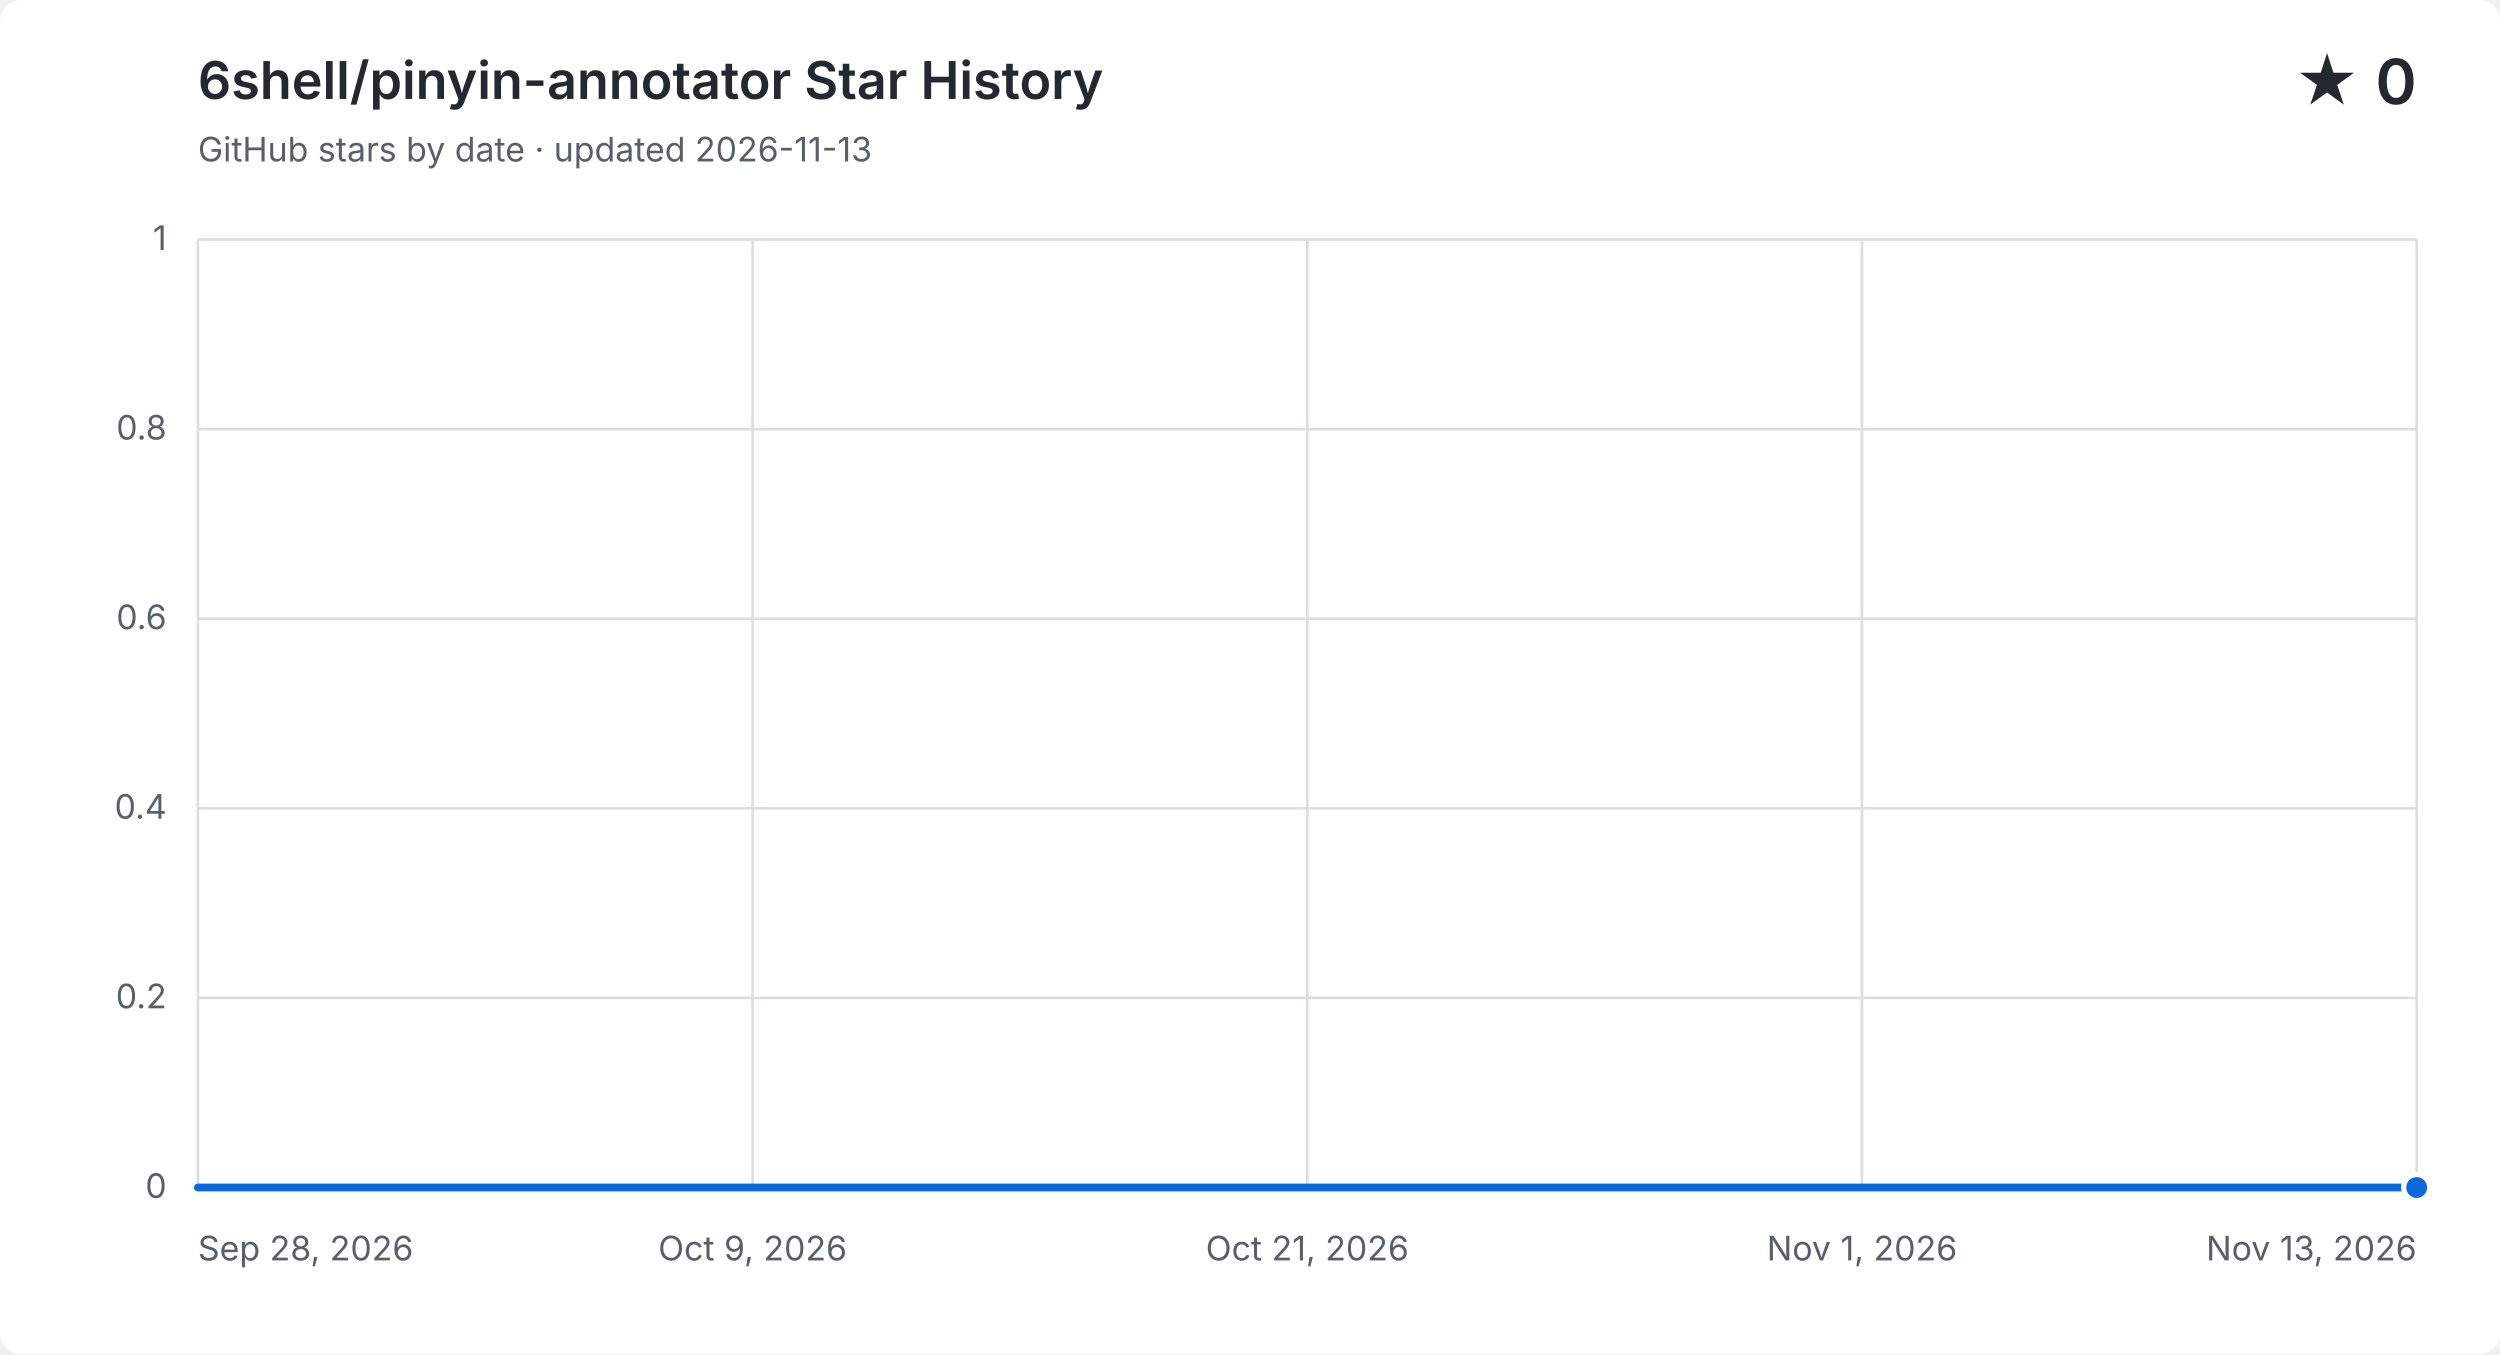
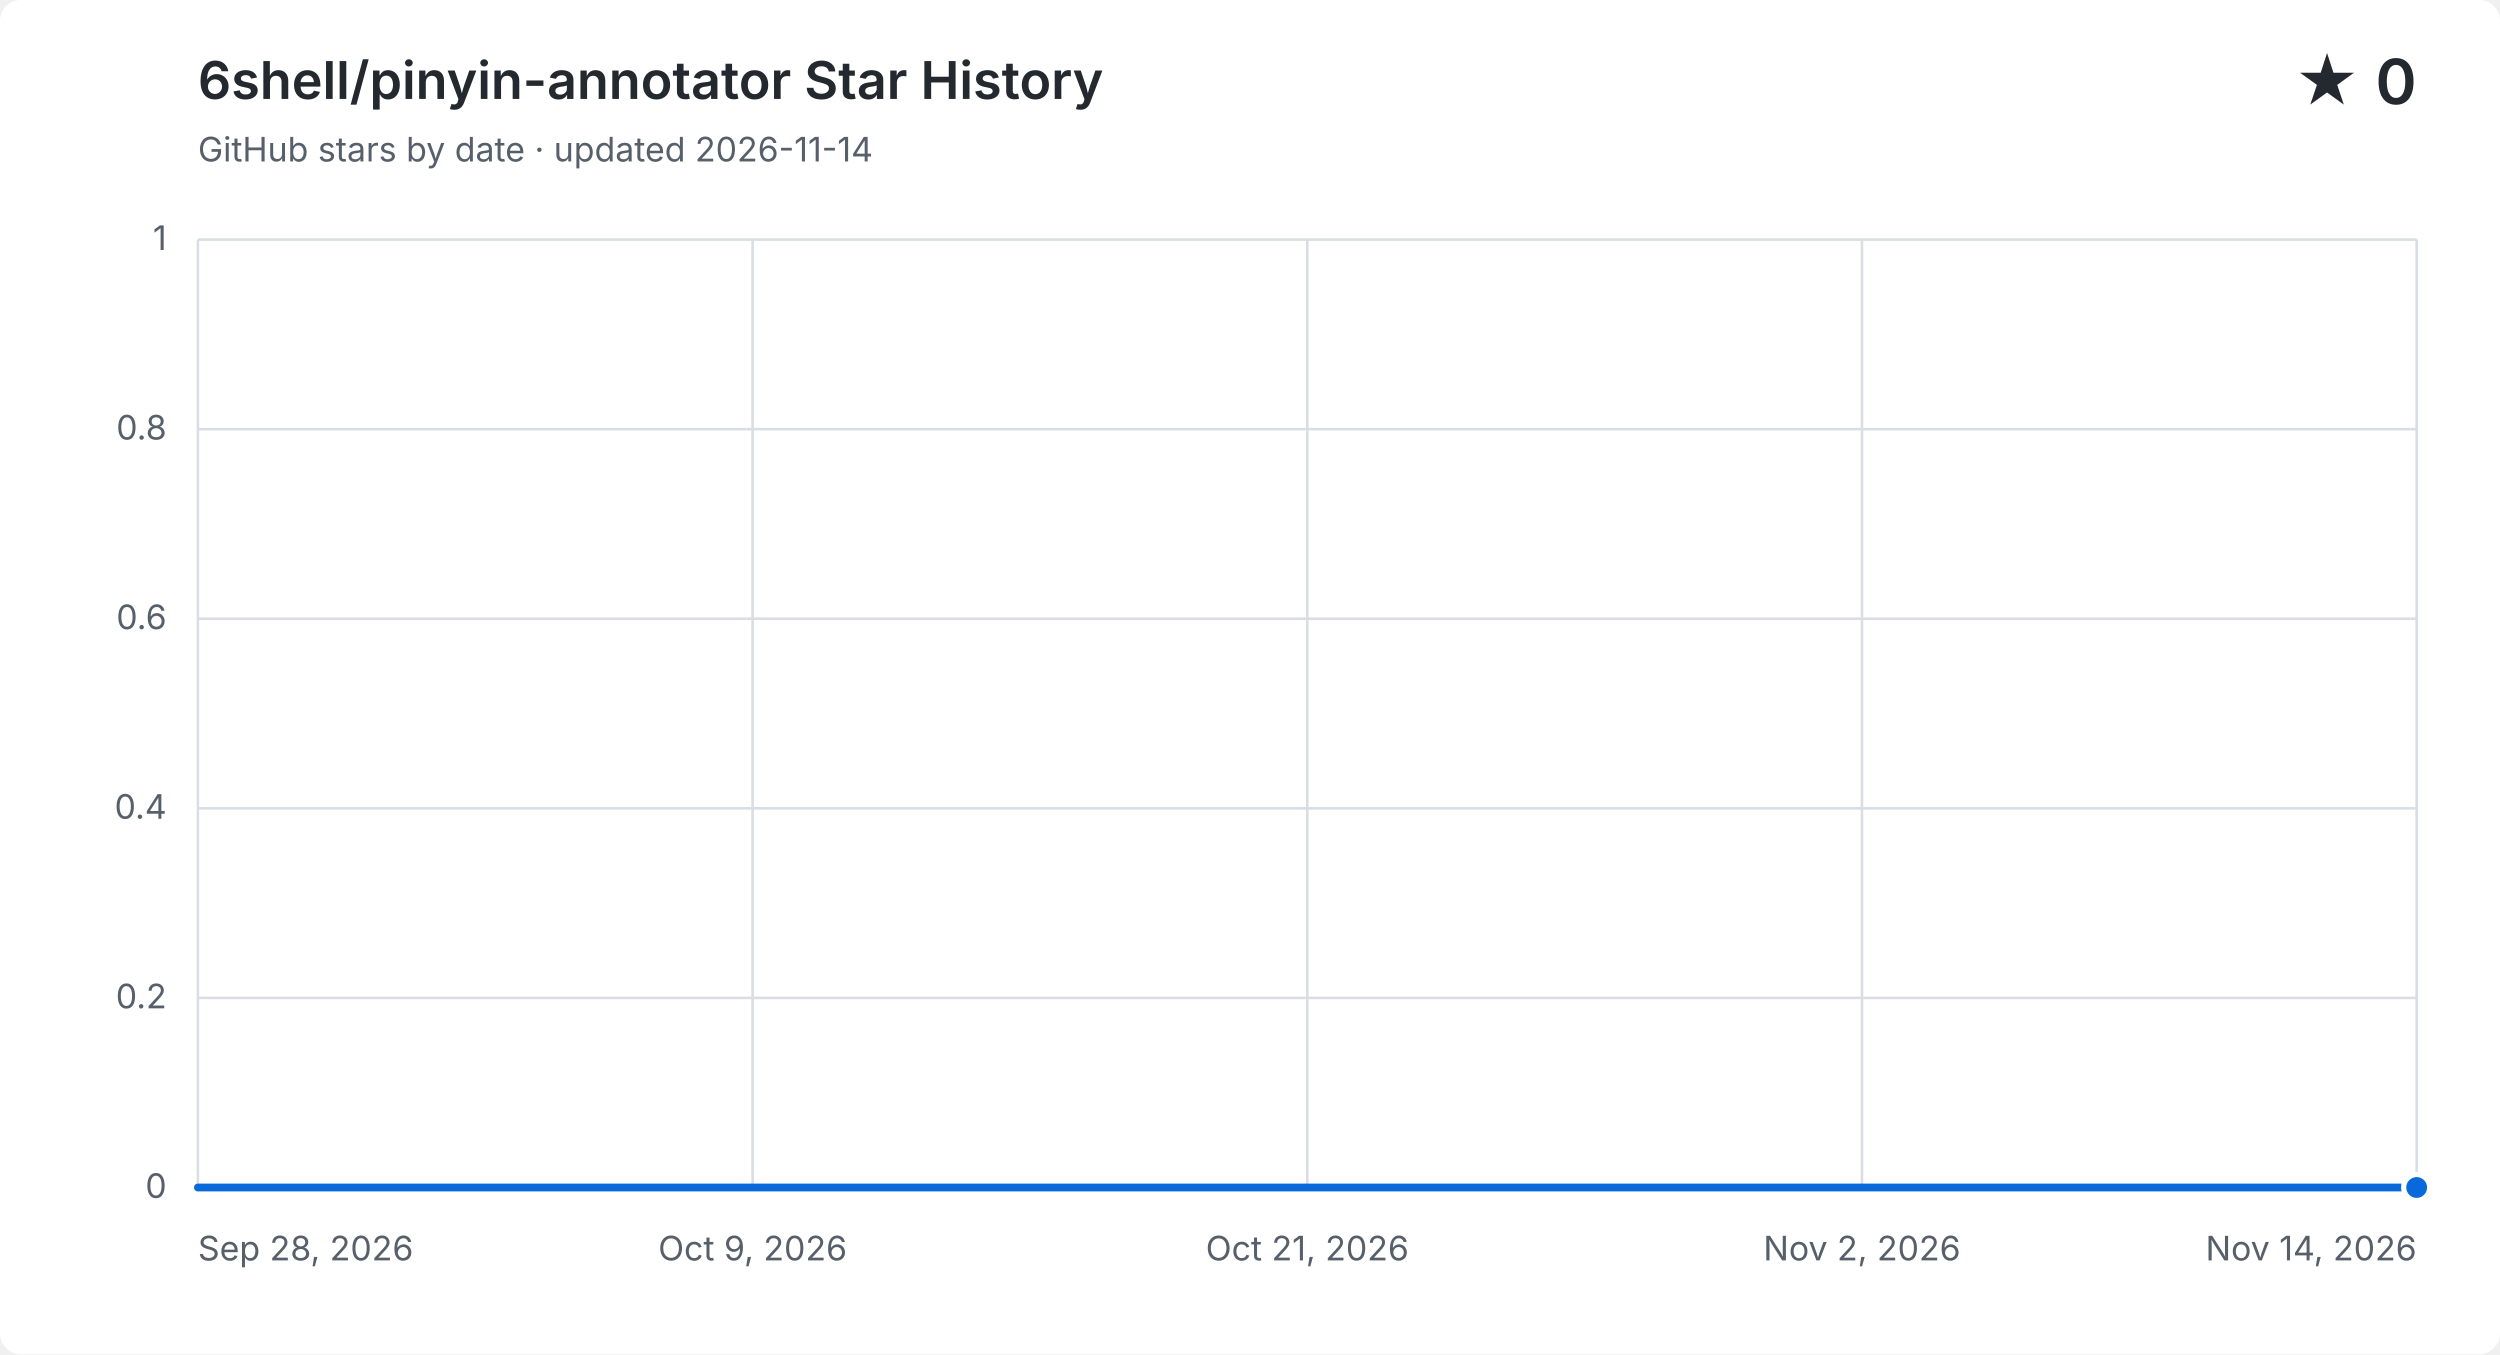
<svg xmlns="http://www.w3.org/2000/svg" width="960" height="520" viewBox="0 0 960 520" role="img" aria-labelledby="title description">
  <style>
    .background { fill: #ffffff; }
    .grid { fill: none; stroke: #d8dee4; stroke-width: 1; }
    .label, .subtitle { fill: #57606a; font: 13px -apple-system, BlinkMacSystemFont, "Segoe UI", sans-serif; }
    .heading, .value { fill: #24292f; font-family: -apple-system, BlinkMacSystemFont, "Segoe UI", sans-serif; }
    .heading { font-size: 20px; font-weight: 600; }
    .value { font-size: 24px; font-weight: 600; }
    .area { fill: #0969da; opacity: .12; }
    .line { fill: none; stroke: #0969da; stroke-linecap: round; stroke-linejoin: round; stroke-width: 3; }
    .point { fill: #0969da; stroke: #ffffff; stroke-width: 2; }
    @media (prefers-color-scheme: dark) {
      .background { fill: #0d1117; }
      .grid { stroke: #30363d; }
      .label, .subtitle { fill: #8b949e; }
      .heading, .value { fill: #f0f6fc; }
      .area { fill: #58a6ff; }
      .line { stroke: #58a6ff; }
      .point { fill: #58a6ff; stroke: #0d1117; }
    }
  </style>
  <rect class="background" width="960" height="520" rx="8" />
  <text class="heading" x="76" y="38">6shell/pinyin-annotator Star History</text>
-   <text class="subtitle" x="76" y="62">GitHub stars by date · updated 2026-11-13</text>
+   <text class="subtitle" x="76" y="62">GitHub stars by date · updated 2026-11-14</text>
  <text class="value" x="928" y="40" text-anchor="end">★ 0</text>
  <path class="grid" d="M 76 456.0 H 928" />
  <text class="label" x="64" y="460.0" text-anchor="end">0</text>
  <path class="grid" d="M 76 383.2 H 928" />
  <text class="label" x="64" y="387.2" text-anchor="end">0.2</text>
  <path class="grid" d="M 76 310.4 H 928" />
  <text class="label" x="64" y="314.4" text-anchor="end">0.4</text>
  <path class="grid" d="M 76 237.6 H 928" />
  <text class="label" x="64" y="241.6" text-anchor="end">0.6</text>
  <path class="grid" d="M 76 164.8 H 928" />
  <text class="label" x="64" y="168.8" text-anchor="end">0.8</text>
  <path class="grid" d="M 76 92.0 H 928" />
  <text class="label" x="64" y="96.0" text-anchor="end">1</text>
  <path class="grid" d="M 76.0 92 V 456" />
  <text class="label" x="76.0" y="484" text-anchor="start">Sep 28, 2026</text>
  <path class="grid" d="M 289.0 92 V 456" />
  <text class="label" x="289.0" y="484" text-anchor="middle">Oct 9, 2026</text>
  <path class="grid" d="M 502.0 92 V 456" />
  <text class="label" x="502.0" y="484" text-anchor="middle">Oct 21, 2026</text>
  <path class="grid" d="M 715.0 92 V 456" />
-   <text class="label" x="715.0" y="484" text-anchor="middle">Nov 1, 2026</text>
+   <text class="label" x="715.0" y="484" text-anchor="middle">Nov 2, 2026</text>
  <path class="grid" d="M 928.0 92 V 456" />
-   <text class="label" x="928.0" y="484" text-anchor="end">Nov 13, 2026</text>
-   <path class="area" d="M 76.0 456.0 C 82.2 456.0, 88.3 456.0, 94.5 456.0 C 100.7 456.0, 106.9 456.0, 113.0 456.0 C 119.2 456.0, 125.4 456.0, 131.6 456.0 C 137.7 456.0, 143.9 456.0, 150.1 456.0 C 156.3 456.0, 162.4 456.0, 168.6 456.0 C 174.8 456.0, 181.0 456.0, 187.1 456.0 C 193.3 456.0, 199.5 456.0, 205.7 456.0 C 211.8 456.0, 218.0 456.0, 224.2 456.0 C 230.3 456.0, 236.5 456.0, 242.7 456.0 C 248.9 456.0, 255.0 456.0, 261.2 456.0 C 267.4 456.0, 273.6 456.0, 279.7 456.0 C 285.9 456.0, 292.1 456.0, 298.3 456.0 C 304.4 456.0, 310.6 456.0, 316.8 456.0 C 323.0 456.0, 329.1 456.0, 335.3 456.0 C 341.5 456.0, 347.7 456.0, 353.8 456.0 C 360.0 456.0, 366.2 456.0, 372.3 456.0 C 378.5 456.0, 384.7 456.0, 390.9 456.0 C 397.0 456.0, 403.2 456.0, 409.4 456.0 C 415.6 456.0, 421.7 456.0, 427.9 456.0 C 434.1 456.0, 440.3 456.0, 446.4 456.0 C 452.6 456.0, 458.8 456.0, 465.0 456.0 C 471.1 456.0, 477.3 456.0, 483.5 456.0 C 489.7 456.0, 495.8 456.0, 502.0 456.0 C 508.2 456.0, 514.3 456.0, 520.5 456.0 C 526.7 456.0, 532.9 456.0, 539.0 456.0 C 545.2 456.0, 551.4 456.0, 557.6 456.0 C 563.7 456.0, 569.9 456.0, 576.1 456.0 C 582.3 456.0, 588.4 456.0, 594.6 456.0 C 600.8 456.0, 607.0 456.0, 613.1 456.0 C 619.3 456.0, 625.5 456.0, 631.7 456.0 C 637.8 456.0, 644.0 456.0, 650.2 456.0 C 656.3 456.0, 662.5 456.0, 668.7 456.0 C 674.9 456.0, 681.0 456.0, 687.2 456.0 C 693.4 456.0, 699.6 456.0, 705.7 456.0 C 711.9 456.0, 718.1 456.0, 724.3 456.0 C 730.4 456.0, 736.6 456.0, 742.8 456.0 C 749.0 456.0, 755.1 456.0, 761.3 456.0 C 767.5 456.0, 773.7 456.0, 779.8 456.0 C 786.0 456.0, 792.2 456.0, 798.3 456.0 C 804.5 456.0, 810.7 456.0, 816.9 456.0 C 823.0 456.0, 829.2 456.0, 835.4 456.0 C 841.6 456.0, 847.7 456.0, 853.9 456.0 C 860.1 456.0, 866.3 456.0, 872.4 456.0 C 878.6 456.0, 884.8 456.0, 891.0 456.0 C 897.1 456.0, 903.3 456.0, 909.5 456.0 C 915.7 456.0, 921.8 456.0, 928.0 456.0 V 456 H 76.0 Z" />
-   <path class="line" d="M 76.0 456.0 C 82.2 456.0, 88.3 456.0, 94.5 456.0 C 100.7 456.0, 106.9 456.0, 113.0 456.0 C 119.2 456.0, 125.4 456.0, 131.6 456.0 C 137.7 456.0, 143.9 456.0, 150.1 456.0 C 156.3 456.0, 162.4 456.0, 168.6 456.0 C 174.8 456.0, 181.0 456.0, 187.1 456.0 C 193.3 456.0, 199.5 456.0, 205.7 456.0 C 211.8 456.0, 218.0 456.0, 224.2 456.0 C 230.3 456.0, 236.5 456.0, 242.7 456.0 C 248.9 456.0, 255.0 456.0, 261.2 456.0 C 267.4 456.0, 273.6 456.0, 279.7 456.0 C 285.9 456.0, 292.1 456.0, 298.3 456.0 C 304.4 456.0, 310.6 456.0, 316.8 456.0 C 323.0 456.0, 329.1 456.0, 335.3 456.0 C 341.5 456.0, 347.7 456.0, 353.8 456.0 C 360.0 456.0, 366.2 456.0, 372.3 456.0 C 378.5 456.0, 384.7 456.0, 390.9 456.0 C 397.0 456.0, 403.2 456.0, 409.4 456.0 C 415.6 456.0, 421.7 456.0, 427.9 456.0 C 434.1 456.0, 440.3 456.0, 446.4 456.0 C 452.6 456.0, 458.8 456.0, 465.0 456.0 C 471.1 456.0, 477.3 456.0, 483.5 456.0 C 489.7 456.0, 495.8 456.0, 502.0 456.0 C 508.2 456.0, 514.3 456.0, 520.5 456.0 C 526.7 456.0, 532.9 456.0, 539.0 456.0 C 545.2 456.0, 551.4 456.0, 557.6 456.0 C 563.7 456.0, 569.9 456.0, 576.1 456.0 C 582.3 456.0, 588.4 456.0, 594.6 456.0 C 600.8 456.0, 607.0 456.0, 613.1 456.0 C 619.3 456.0, 625.5 456.0, 631.7 456.0 C 637.8 456.0, 644.0 456.0, 650.2 456.0 C 656.3 456.0, 662.5 456.0, 668.7 456.0 C 674.9 456.0, 681.0 456.0, 687.2 456.0 C 693.4 456.0, 699.6 456.0, 705.7 456.0 C 711.9 456.0, 718.1 456.0, 724.3 456.0 C 730.4 456.0, 736.6 456.0, 742.8 456.0 C 749.0 456.0, 755.1 456.0, 761.3 456.0 C 767.5 456.0, 773.7 456.0, 779.8 456.0 C 786.0 456.0, 792.2 456.0, 798.3 456.0 C 804.5 456.0, 810.7 456.0, 816.9 456.0 C 823.0 456.0, 829.2 456.0, 835.4 456.0 C 841.6 456.0, 847.7 456.0, 853.9 456.0 C 860.1 456.0, 866.3 456.0, 872.4 456.0 C 878.6 456.0, 884.8 456.0, 891.0 456.0 C 897.1 456.0, 903.3 456.0, 909.5 456.0 C 915.7 456.0, 921.8 456.0, 928.0 456.0" />
+   <text class="label" x="928.0" y="484" text-anchor="end">Nov 14, 2026</text>
+   <path class="area" d="M 76.0 456.0 C 82.0 456.0, 88.1 456.0, 94.1 456.0 C 100.2 456.0, 106.2 456.0, 112.3 456.0 C 118.3 456.0, 124.3 456.0, 130.4 456.0 C 136.4 456.0, 142.5 456.0, 148.5 456.0 C 154.6 456.0, 160.6 456.0, 166.6 456.0 C 172.7 456.0, 178.7 456.0, 184.8 456.0 C 190.8 456.0, 196.9 456.0, 202.9 456.0 C 208.9 456.0, 215.0 456.0, 221.0 456.0 C 227.1 456.0, 233.1 456.0, 239.1 456.0 C 245.2 456.0, 251.2 456.0, 257.3 456.0 C 263.3 456.0, 269.4 456.0, 275.4 456.0 C 281.4 456.0, 287.5 456.0, 293.5 456.0 C 299.6 456.0, 305.6 456.0, 311.7 456.0 C 317.7 456.0, 323.7 456.0, 329.8 456.0 C 335.8 456.0, 341.9 456.0, 347.9 456.0 C 354.0 456.0, 360.0 456.0, 366.0 456.0 C 372.1 456.0, 378.1 456.0, 384.2 456.0 C 390.2 456.0, 396.3 456.0, 402.3 456.0 C 408.3 456.0, 414.4 456.0, 420.4 456.0 C 426.5 456.0, 432.5 456.0, 438.6 456.0 C 444.6 456.0, 450.6 456.0, 456.7 456.0 C 462.7 456.0, 468.8 456.0, 474.8 456.0 C 480.9 456.0, 486.9 456.0, 492.9 456.0 C 499.0 456.0, 505.0 456.0, 511.1 456.0 C 517.1 456.0, 523.1 456.0, 529.2 456.0 C 535.2 456.0, 541.3 456.0, 547.3 456.0 C 553.4 456.0, 559.4 456.0, 565.4 456.0 C 571.5 456.0, 577.5 456.0, 583.6 456.0 C 589.6 456.0, 595.7 456.0, 601.7 456.0 C 607.7 456.0, 613.8 456.0, 619.8 456.0 C 625.9 456.0, 631.9 456.0, 638.0 456.0 C 644.0 456.0, 650.0 456.0, 656.1 456.0 C 662.1 456.0, 668.2 456.0, 674.2 456.0 C 680.3 456.0, 686.3 456.0, 692.3 456.0 C 698.4 456.0, 704.4 456.0, 710.5 456.0 C 716.5 456.0, 722.6 456.0, 728.6 456.0 C 734.6 456.0, 740.7 456.0, 746.7 456.0 C 752.8 456.0, 758.8 456.0, 764.9 456.0 C 770.9 456.0, 776.9 456.0, 783.0 456.0 C 789.0 456.0, 795.1 456.0, 801.1 456.0 C 807.1 456.0, 813.2 456.0, 819.2 456.0 C 825.3 456.0, 831.3 456.0, 837.4 456.0 C 843.4 456.0, 849.4 456.0, 855.5 456.0 C 861.5 456.0, 867.6 456.0, 873.6 456.0 C 879.7 456.0, 885.7 456.0, 891.7 456.0 C 897.8 456.0, 903.8 456.0, 909.9 456.0 C 915.9 456.0, 922.0 456.0, 928.0 456.0 V 456 H 76.0 Z" />
+   <path class="line" d="M 76.0 456.0 C 82.0 456.0, 88.1 456.0, 94.1 456.0 C 100.2 456.0, 106.2 456.0, 112.3 456.0 C 118.3 456.0, 124.3 456.0, 130.4 456.0 C 136.4 456.0, 142.5 456.0, 148.5 456.0 C 154.6 456.0, 160.6 456.0, 166.6 456.0 C 172.7 456.0, 178.7 456.0, 184.8 456.0 C 190.8 456.0, 196.9 456.0, 202.9 456.0 C 208.9 456.0, 215.0 456.0, 221.0 456.0 C 227.1 456.0, 233.1 456.0, 239.1 456.0 C 245.2 456.0, 251.2 456.0, 257.3 456.0 C 263.3 456.0, 269.4 456.0, 275.4 456.0 C 281.4 456.0, 287.5 456.0, 293.5 456.0 C 299.6 456.0, 305.6 456.0, 311.7 456.0 C 317.7 456.0, 323.7 456.0, 329.8 456.0 C 335.8 456.0, 341.9 456.0, 347.9 456.0 C 354.0 456.0, 360.0 456.0, 366.0 456.0 C 372.1 456.0, 378.1 456.0, 384.2 456.0 C 390.2 456.0, 396.3 456.0, 402.3 456.0 C 408.3 456.0, 414.4 456.0, 420.4 456.0 C 426.5 456.0, 432.5 456.0, 438.6 456.0 C 444.6 456.0, 450.6 456.0, 456.7 456.0 C 462.7 456.0, 468.8 456.0, 474.8 456.0 C 480.9 456.0, 486.9 456.0, 492.9 456.0 C 499.0 456.0, 505.0 456.0, 511.1 456.0 C 517.1 456.0, 523.1 456.0, 529.2 456.0 C 535.2 456.0, 541.3 456.0, 547.3 456.0 C 553.4 456.0, 559.4 456.0, 565.4 456.0 C 571.5 456.0, 577.5 456.0, 583.6 456.0 C 589.6 456.0, 595.7 456.0, 601.7 456.0 C 607.7 456.0, 613.8 456.0, 619.8 456.0 C 625.9 456.0, 631.9 456.0, 638.0 456.0 C 644.0 456.0, 650.0 456.0, 656.1 456.0 C 662.1 456.0, 668.2 456.0, 674.2 456.0 C 680.3 456.0, 686.3 456.0, 692.3 456.0 C 698.4 456.0, 704.4 456.0, 710.5 456.0 C 716.5 456.0, 722.6 456.0, 728.6 456.0 C 734.6 456.0, 740.7 456.0, 746.7 456.0 C 752.8 456.0, 758.8 456.0, 764.9 456.0 C 770.9 456.0, 776.9 456.0, 783.0 456.0 C 789.0 456.0, 795.1 456.0, 801.1 456.0 C 807.1 456.0, 813.2 456.0, 819.2 456.0 C 825.3 456.0, 831.3 456.0, 837.4 456.0 C 843.4 456.0, 849.4 456.0, 855.5 456.0 C 861.5 456.0, 867.6 456.0, 873.6 456.0 C 879.7 456.0, 885.7 456.0, 891.7 456.0 C 897.8 456.0, 903.8 456.0, 909.9 456.0 C 915.9 456.0, 922.0 456.0, 928.0 456.0" />
  <circle class="point" cx="928.0" cy="456.0" r="5" />
</svg>
